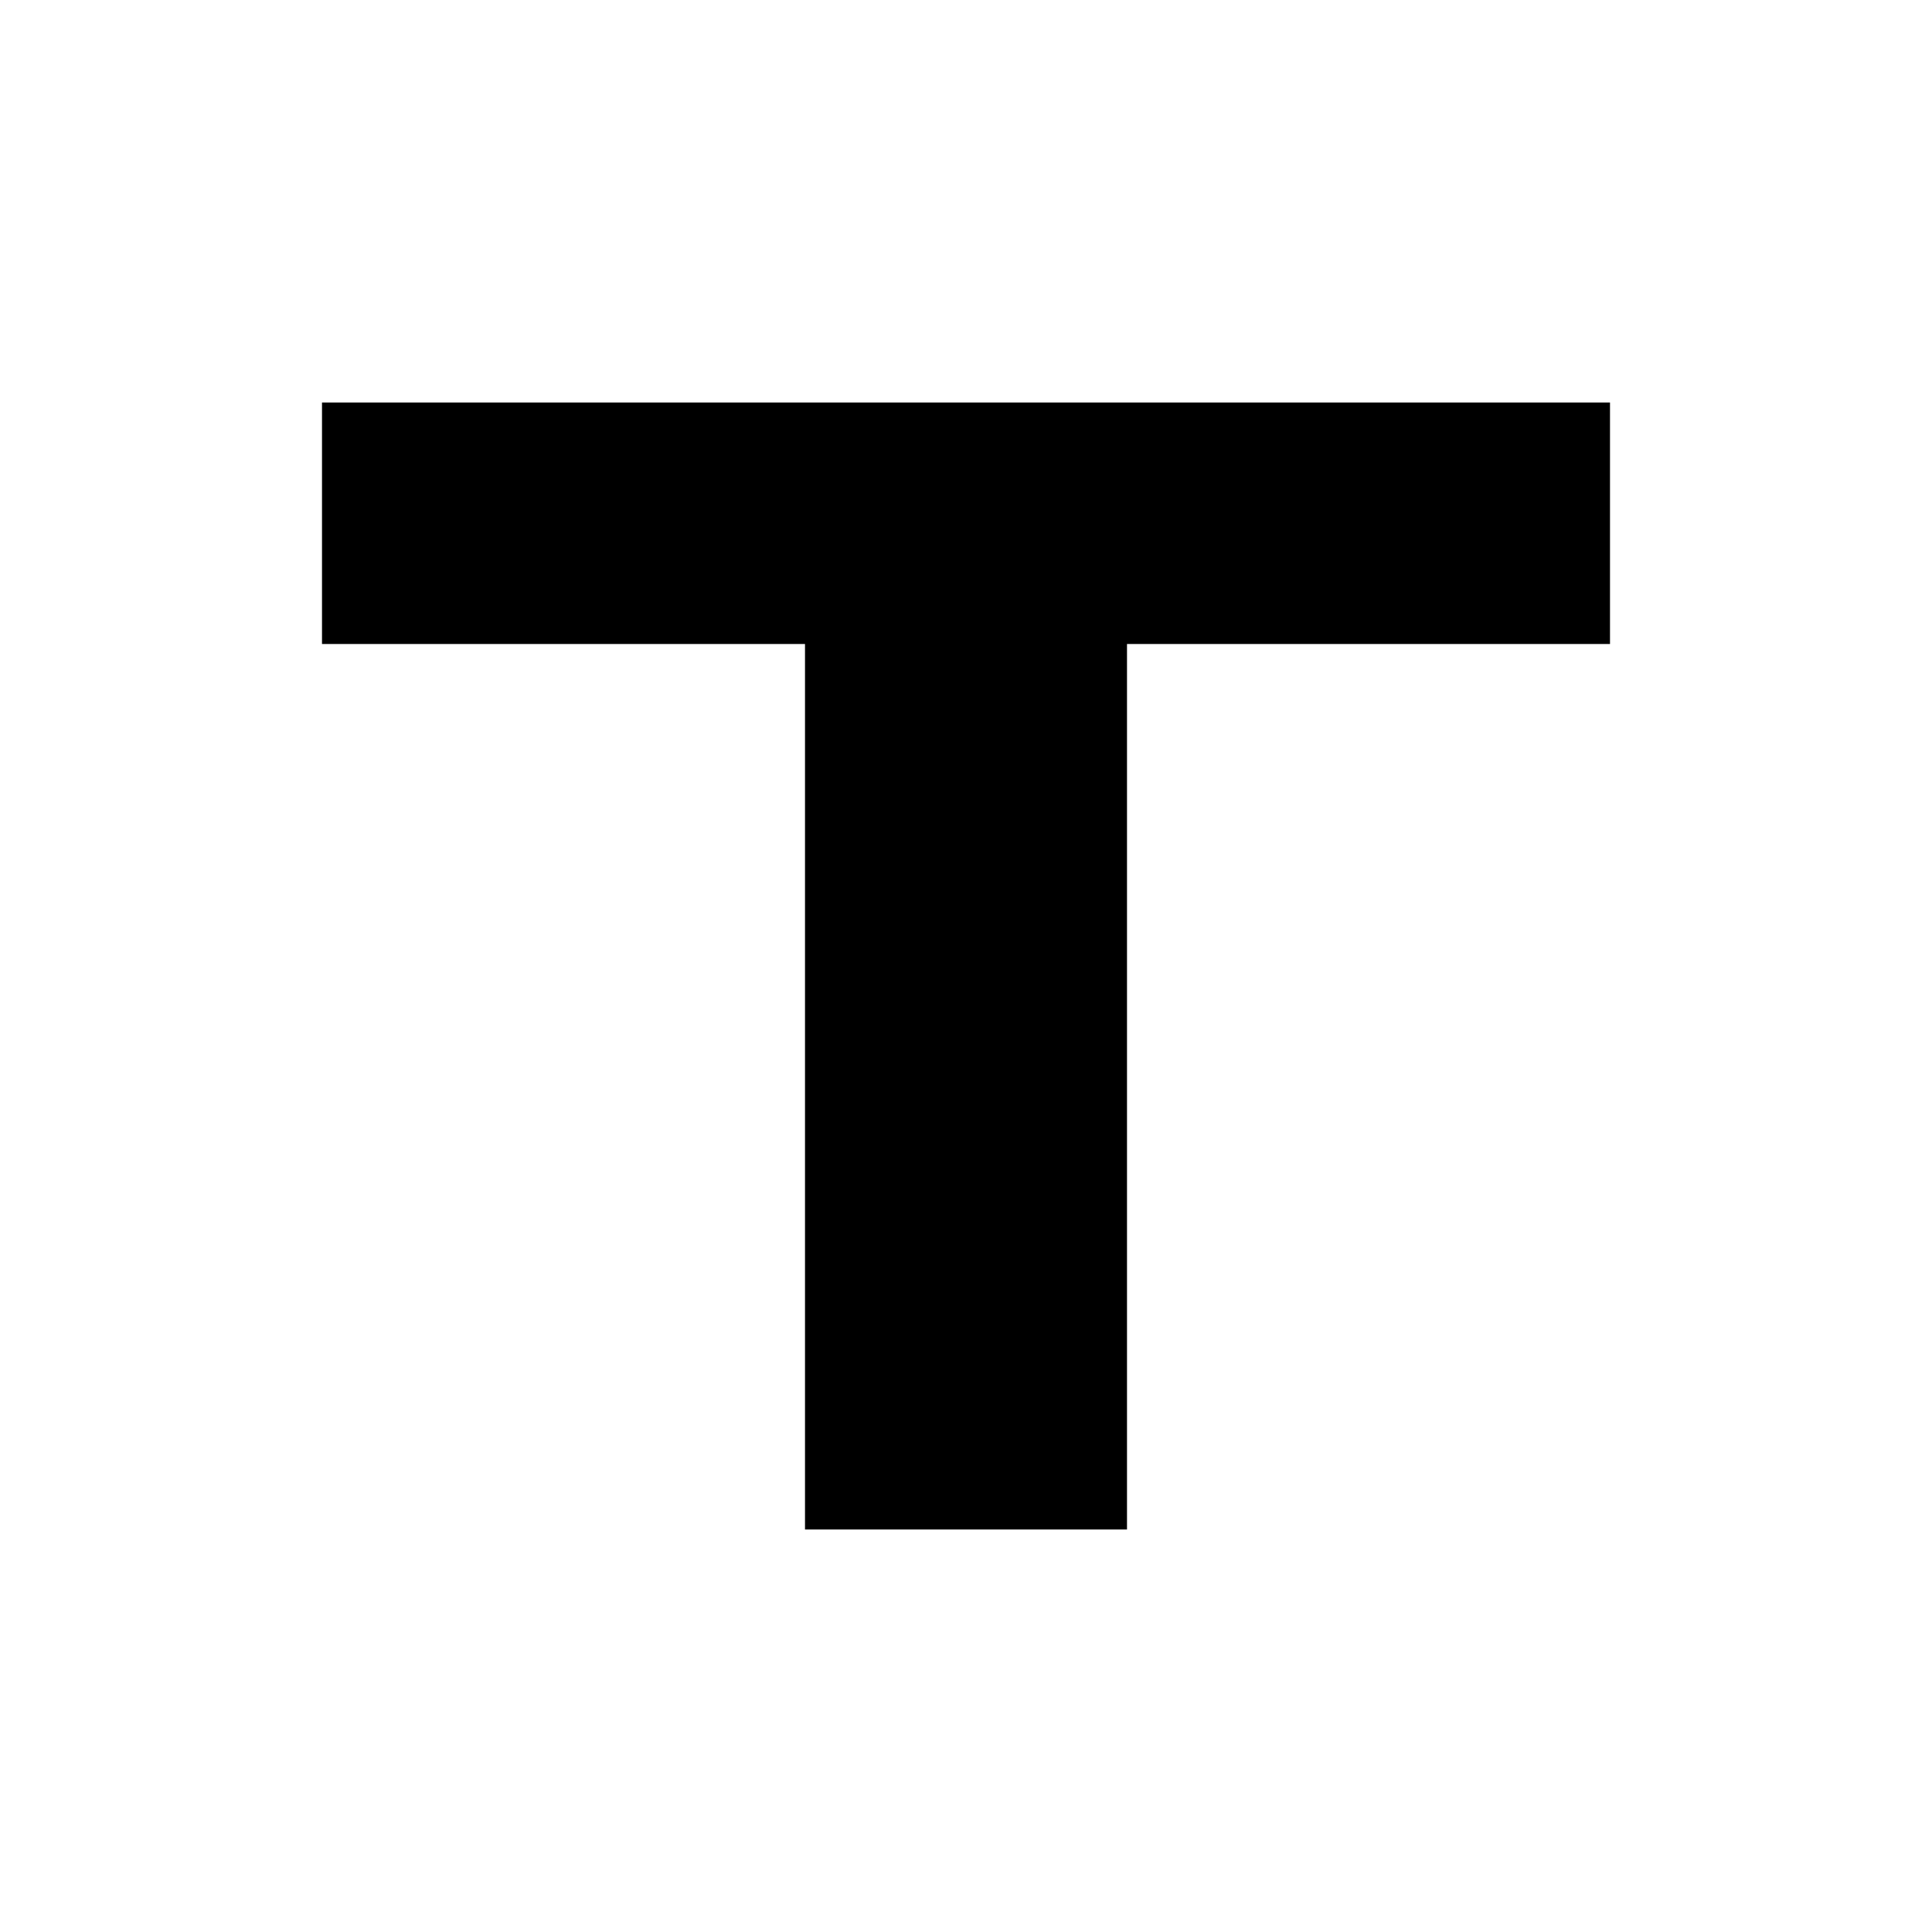
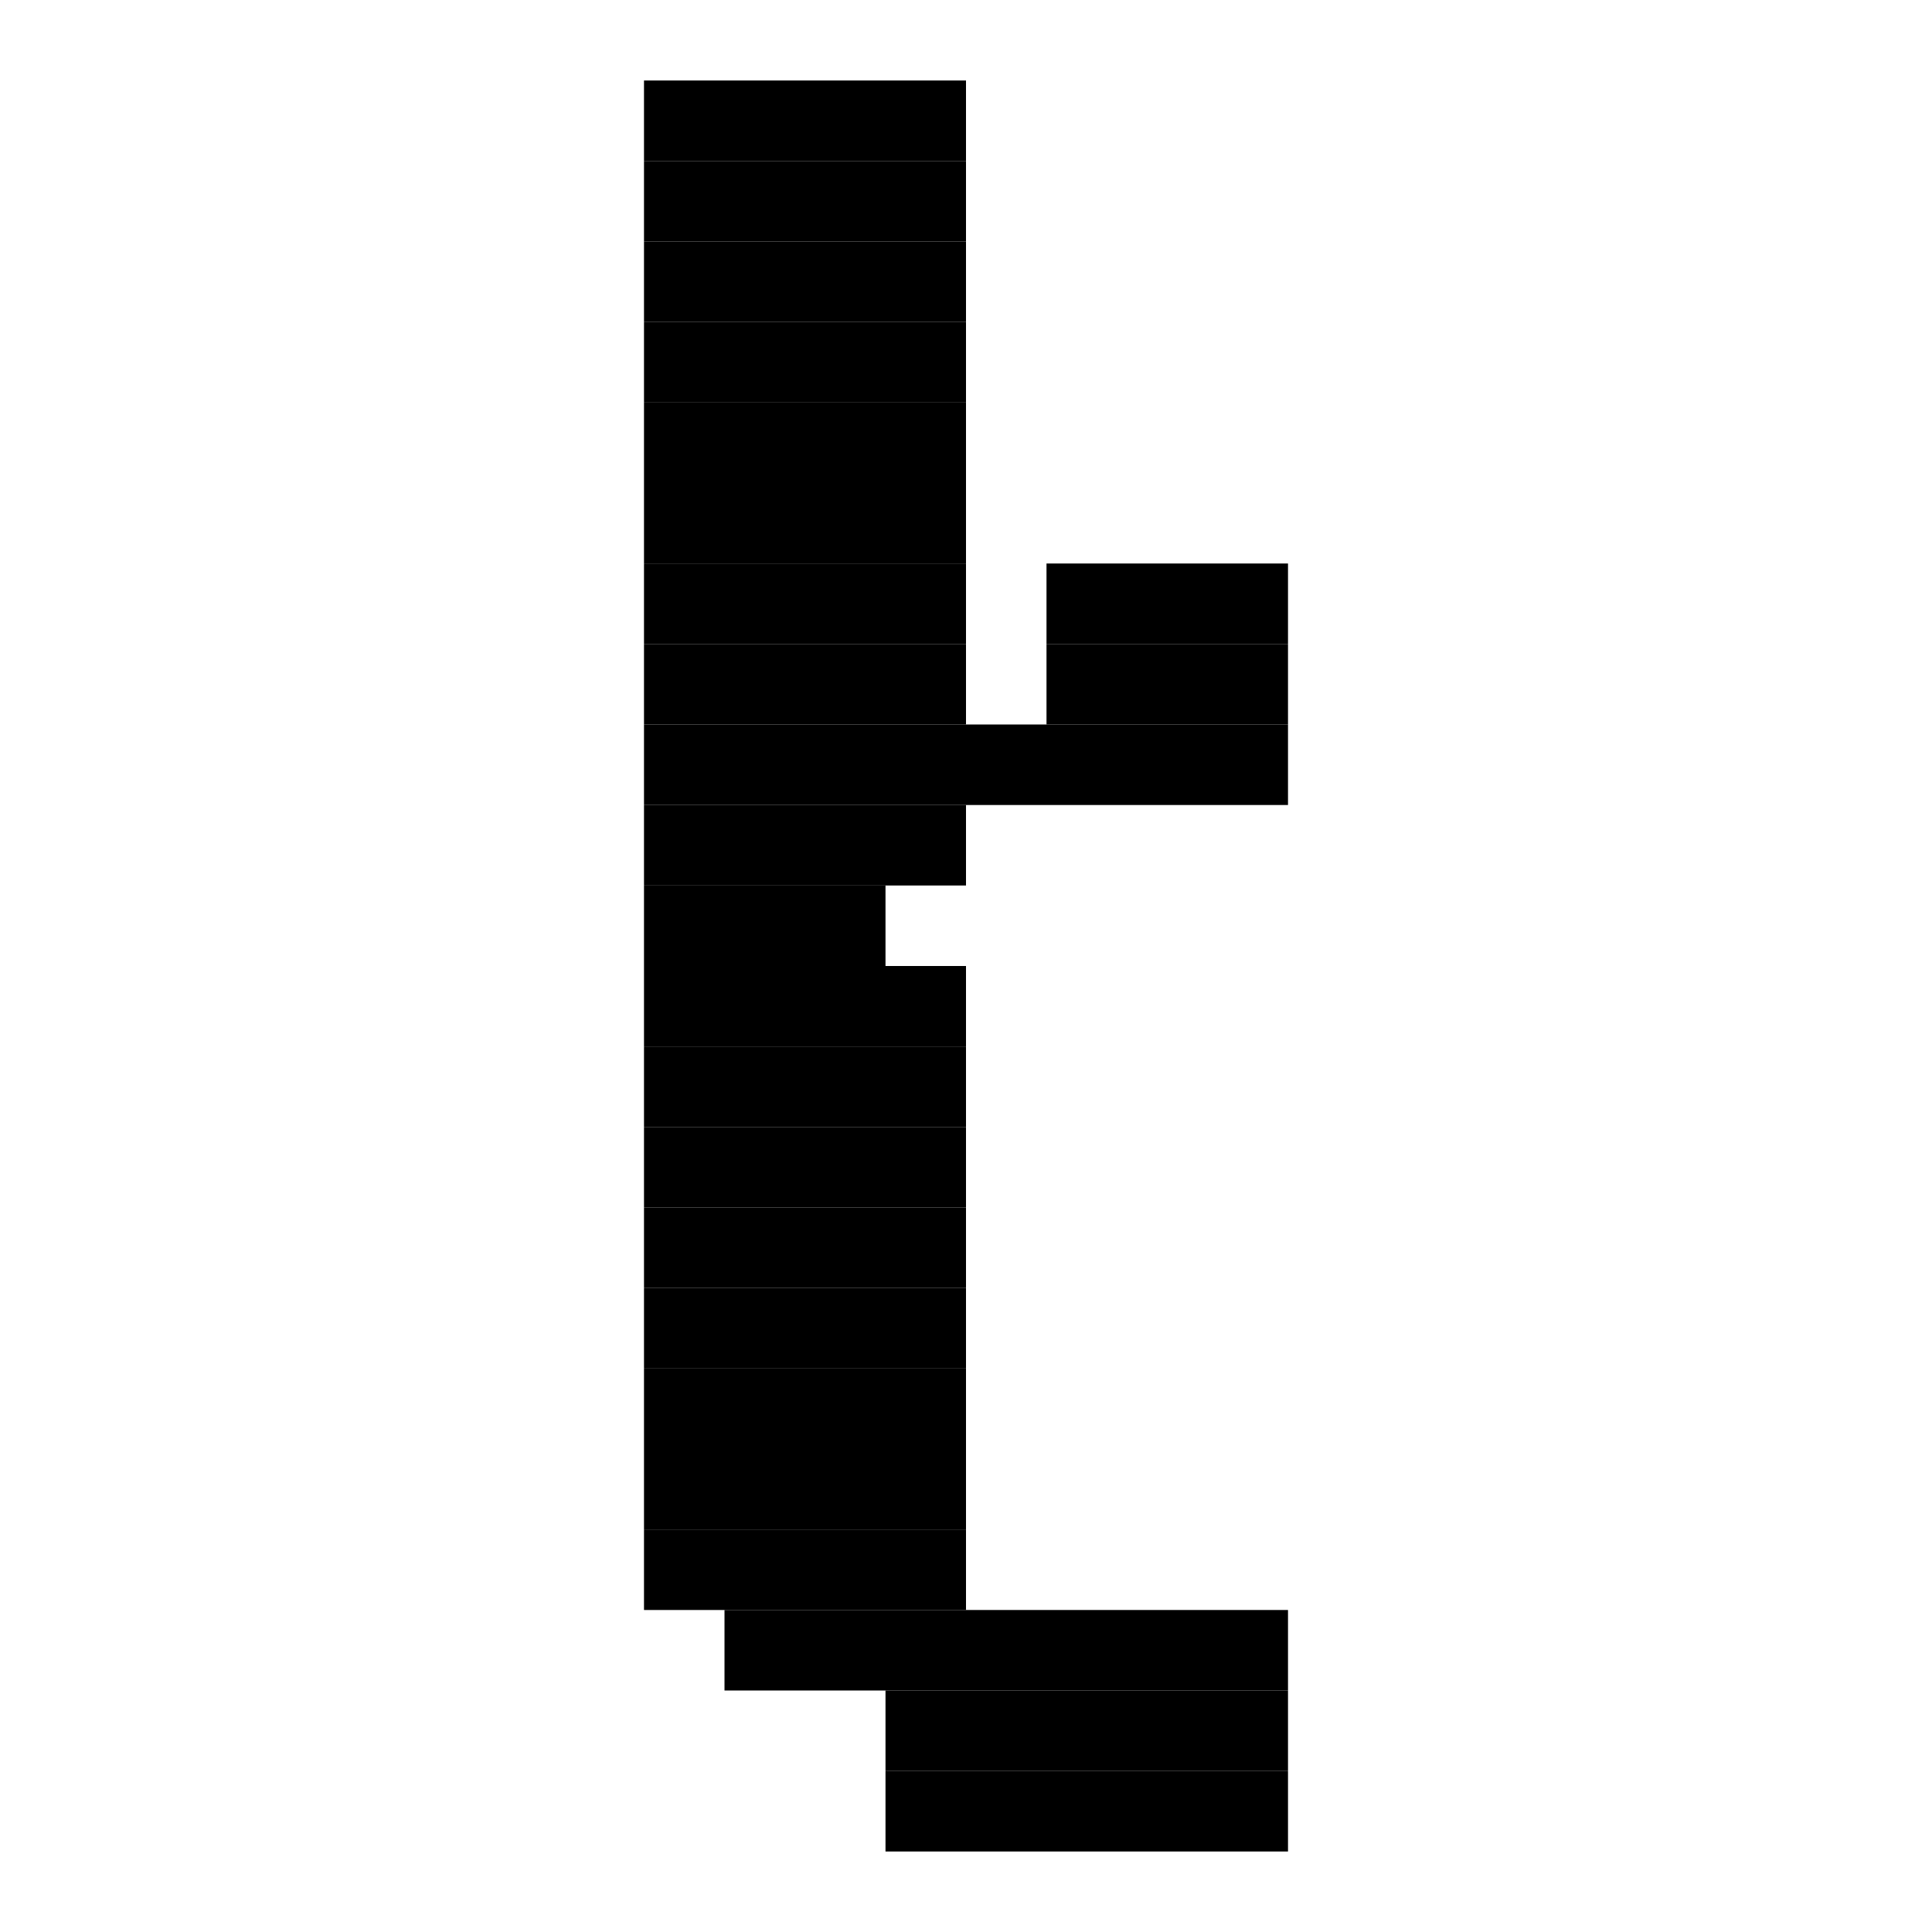
<svg xmlns="http://www.w3.org/2000/svg" viewBox="0 0 24 24" fill="none">
-   <path fill="currentColor" d="M4 5h16v3H14v11h-4V8H4z" />
+   <g fill="currentColor" transform="translate(8 1)">
+     <rect x="0" y="0" width="4" height="1" />
+     <rect x="0" y="1" width="4" height="1" />
+     <rect x="0" y="2" width="4" height="1" />
+     <rect x="0" y="3" width="4" height="1" />
+     <rect x="0" y="4" width="4" height="1" />
+     <rect x="0" y="5" width="4" height="1" />
+     <rect x="0" y="6" width="4" height="1" />
+     <rect x="5" y="6" width="3" height="1" />
+     <rect x="0" y="7" width="4" height="1" />
+     <rect x="5" y="7" width="3" height="1" />
+     <rect x="0" y="8" width="8" height="1" />
+     <rect x="0" y="9" width="4" height="1" />
+     <rect x="0" y="10" width="3" height="1" />
+     <rect x="0" y="11" width="4" height="1" />
+     <rect x="0" y="12" width="4" height="1" />
+     <rect x="0" y="13" width="4" height="1" />
+     <rect x="0" y="14" width="4" height="1" />
+     <rect x="0" y="15" width="4" height="1" />
+     <rect x="0" y="16" width="4" height="1" />
+     <rect x="0" y="17" width="4" height="1" />
+     <rect x="0" y="18" width="4" height="1" />
+     <rect x="1" y="19" width="7" height="1" />
+     <rect x="3" y="20" width="5" height="1" />
+     <rect x="3" y="21" width="5" height="1" />
+   </g>
</svg>
